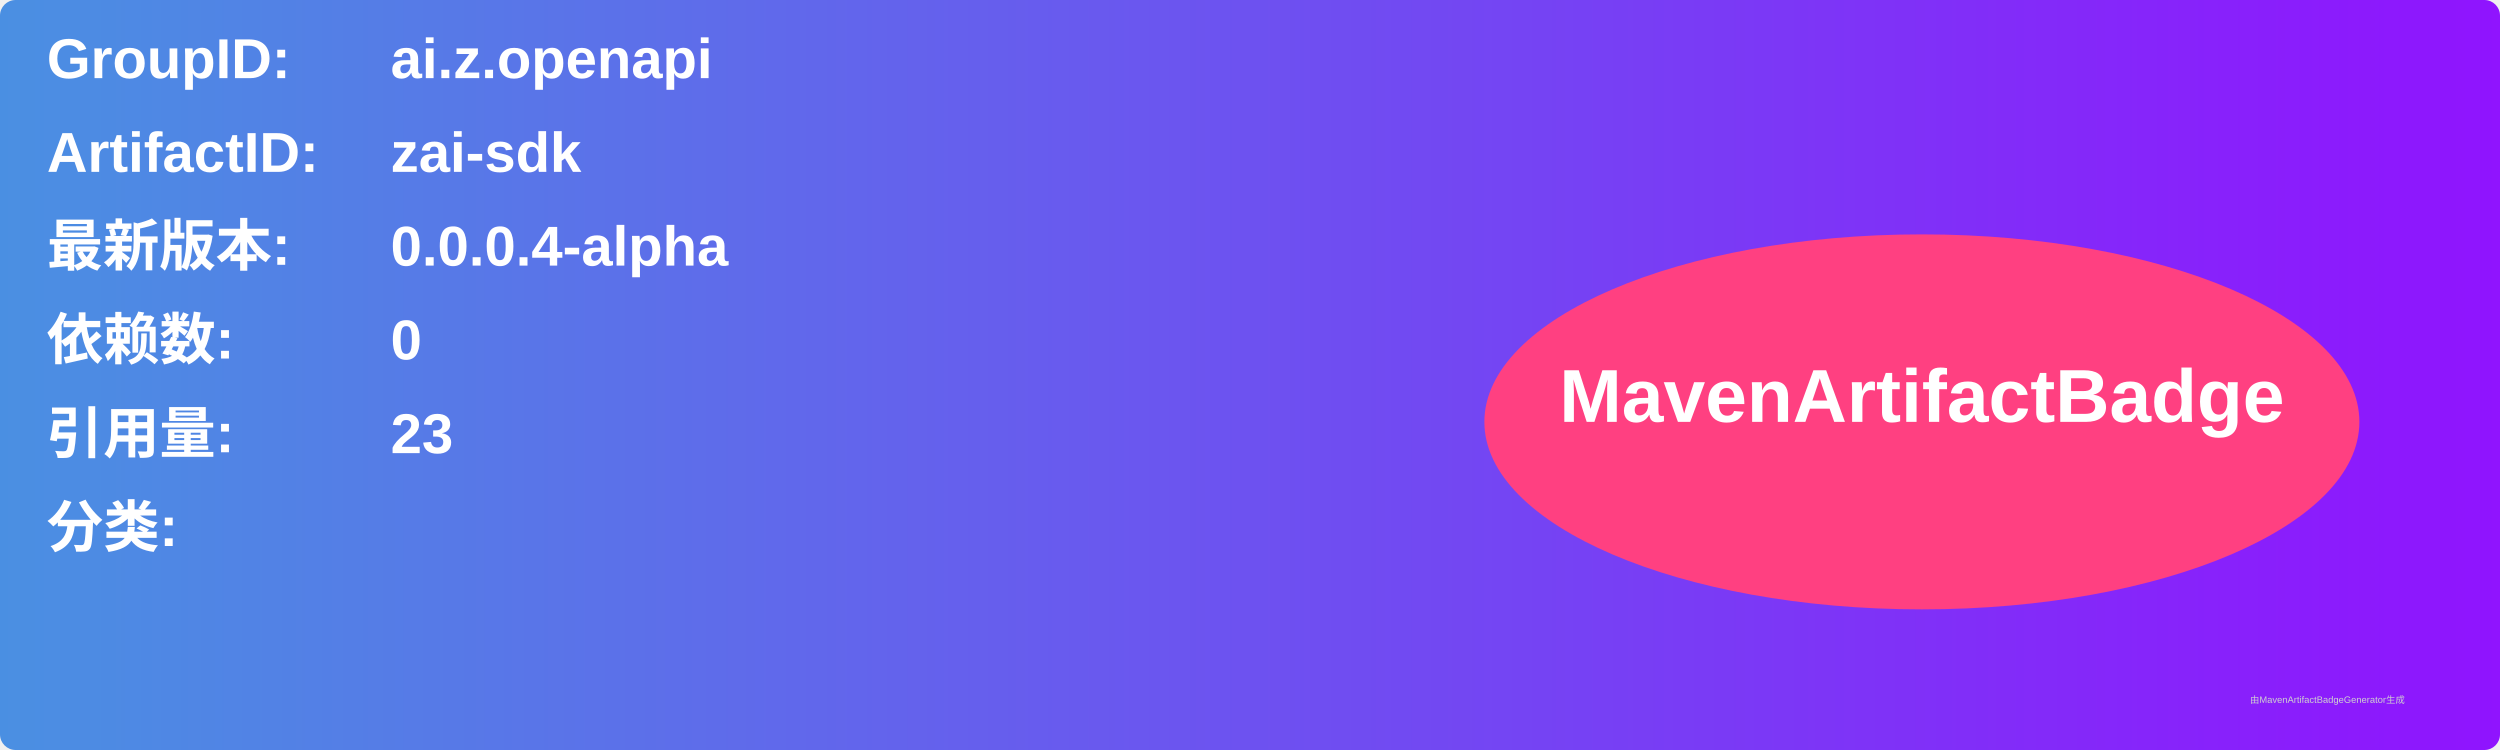
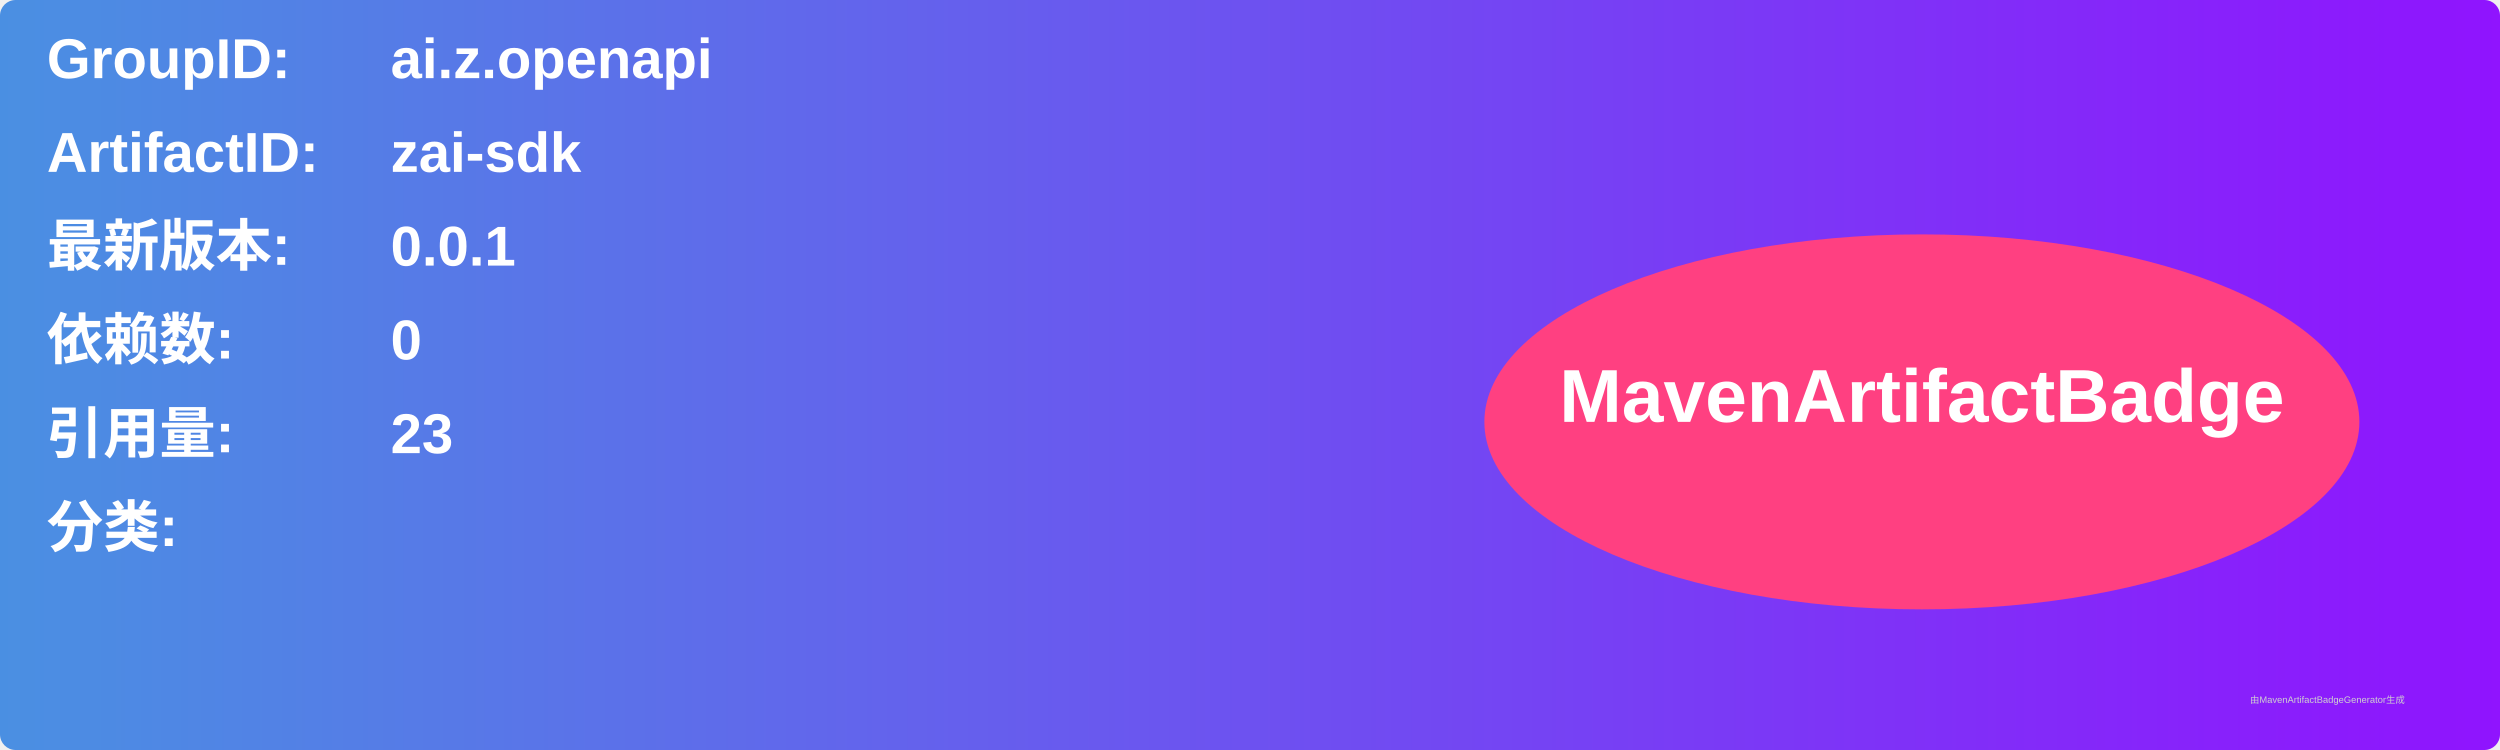
<svg xmlns="http://www.w3.org/2000/svg" width="800" height="240" viewBox="0 0 800 240">
  <linearGradient id="grad" x1="0%" y1="0%" x2="100%" y2="0%">
    <stop offset="0%" stop-color="#4a90e2" />
    <stop offset="100%" stop-color="#9013fe" />
  </linearGradient>
  <rect width="100%" height="100%" rx="5" ry="5" fill="url(#grad)" />
  <g transform="translate(15, 15)">
    <text x="0" y="10" font-family="Arial" font-size="18" fill="white" font-weight="bold" width="260">GroupID:</text>
    <text x="110" y="10" font-family="Arial" font-size="18" fill="white" font-weight="bold" width="460">ai.z.openapi</text>
    <text x="0" y="40" font-family="Arial" font-size="18" fill="white" font-weight="bold" width="260">ArtifactID:</text>
    <text x="110" y="40" font-family="Arial" font-size="18" fill="white" font-weight="bold" width="460">zai-sdk</text>
    <text x="0" y="70" font-family="Arial" font-size="18" fill="white" font-weight="bold">最新版本:</text>
    <text x="110" y="70" font-family="Arial" font-size="18" fill="white" font-weight="bold">
-       <tspan font-weight="bold">0.0.0.4-alpha</tspan>
+       <tspan font-weight="bold">0.0.1</tspan>
    </text>
    <text x="0" y="100" font-family="Arial" font-size="18" fill="white" font-weight="bold">依赖数: </text>
    <text x="110" y="100" font-family="Arial" font-size="18" fill="white">
      <tspan font-weight="bold">0</tspan>
    </text>
    <text x="0" y="130" font-family="Arial" font-size="18" fill="white" font-weight="bold">引用量: </text>
    <text x="110" y="130" font-family="Arial" font-size="18" fill="white">
      <tspan font-weight="bold">23</tspan>
    </text>
    <text x="0" y="160" font-family="Arial" font-size="18" fill="white" font-weight="bold">分类:</text>
    <text x="10" y="190" font-family="Arial" font-size="10" fill="white">
      <tspan font-weight="bold" />
    </text>
    <ellipse cx="600" cy="120" rx="140" ry="60" fill="#ff4081" />
    <text x="600" y="120" text-anchor="middle" font-family="Arial" font-size="24" fill="white" font-weight="bold">MavenArtifactBadge</text>
  </g>
  <text x="720" y="225" font-family="Arial" font-size="3" fill="#d0d0d0">由MavenArtifactBadgeGenerator生成</text>
</svg>
